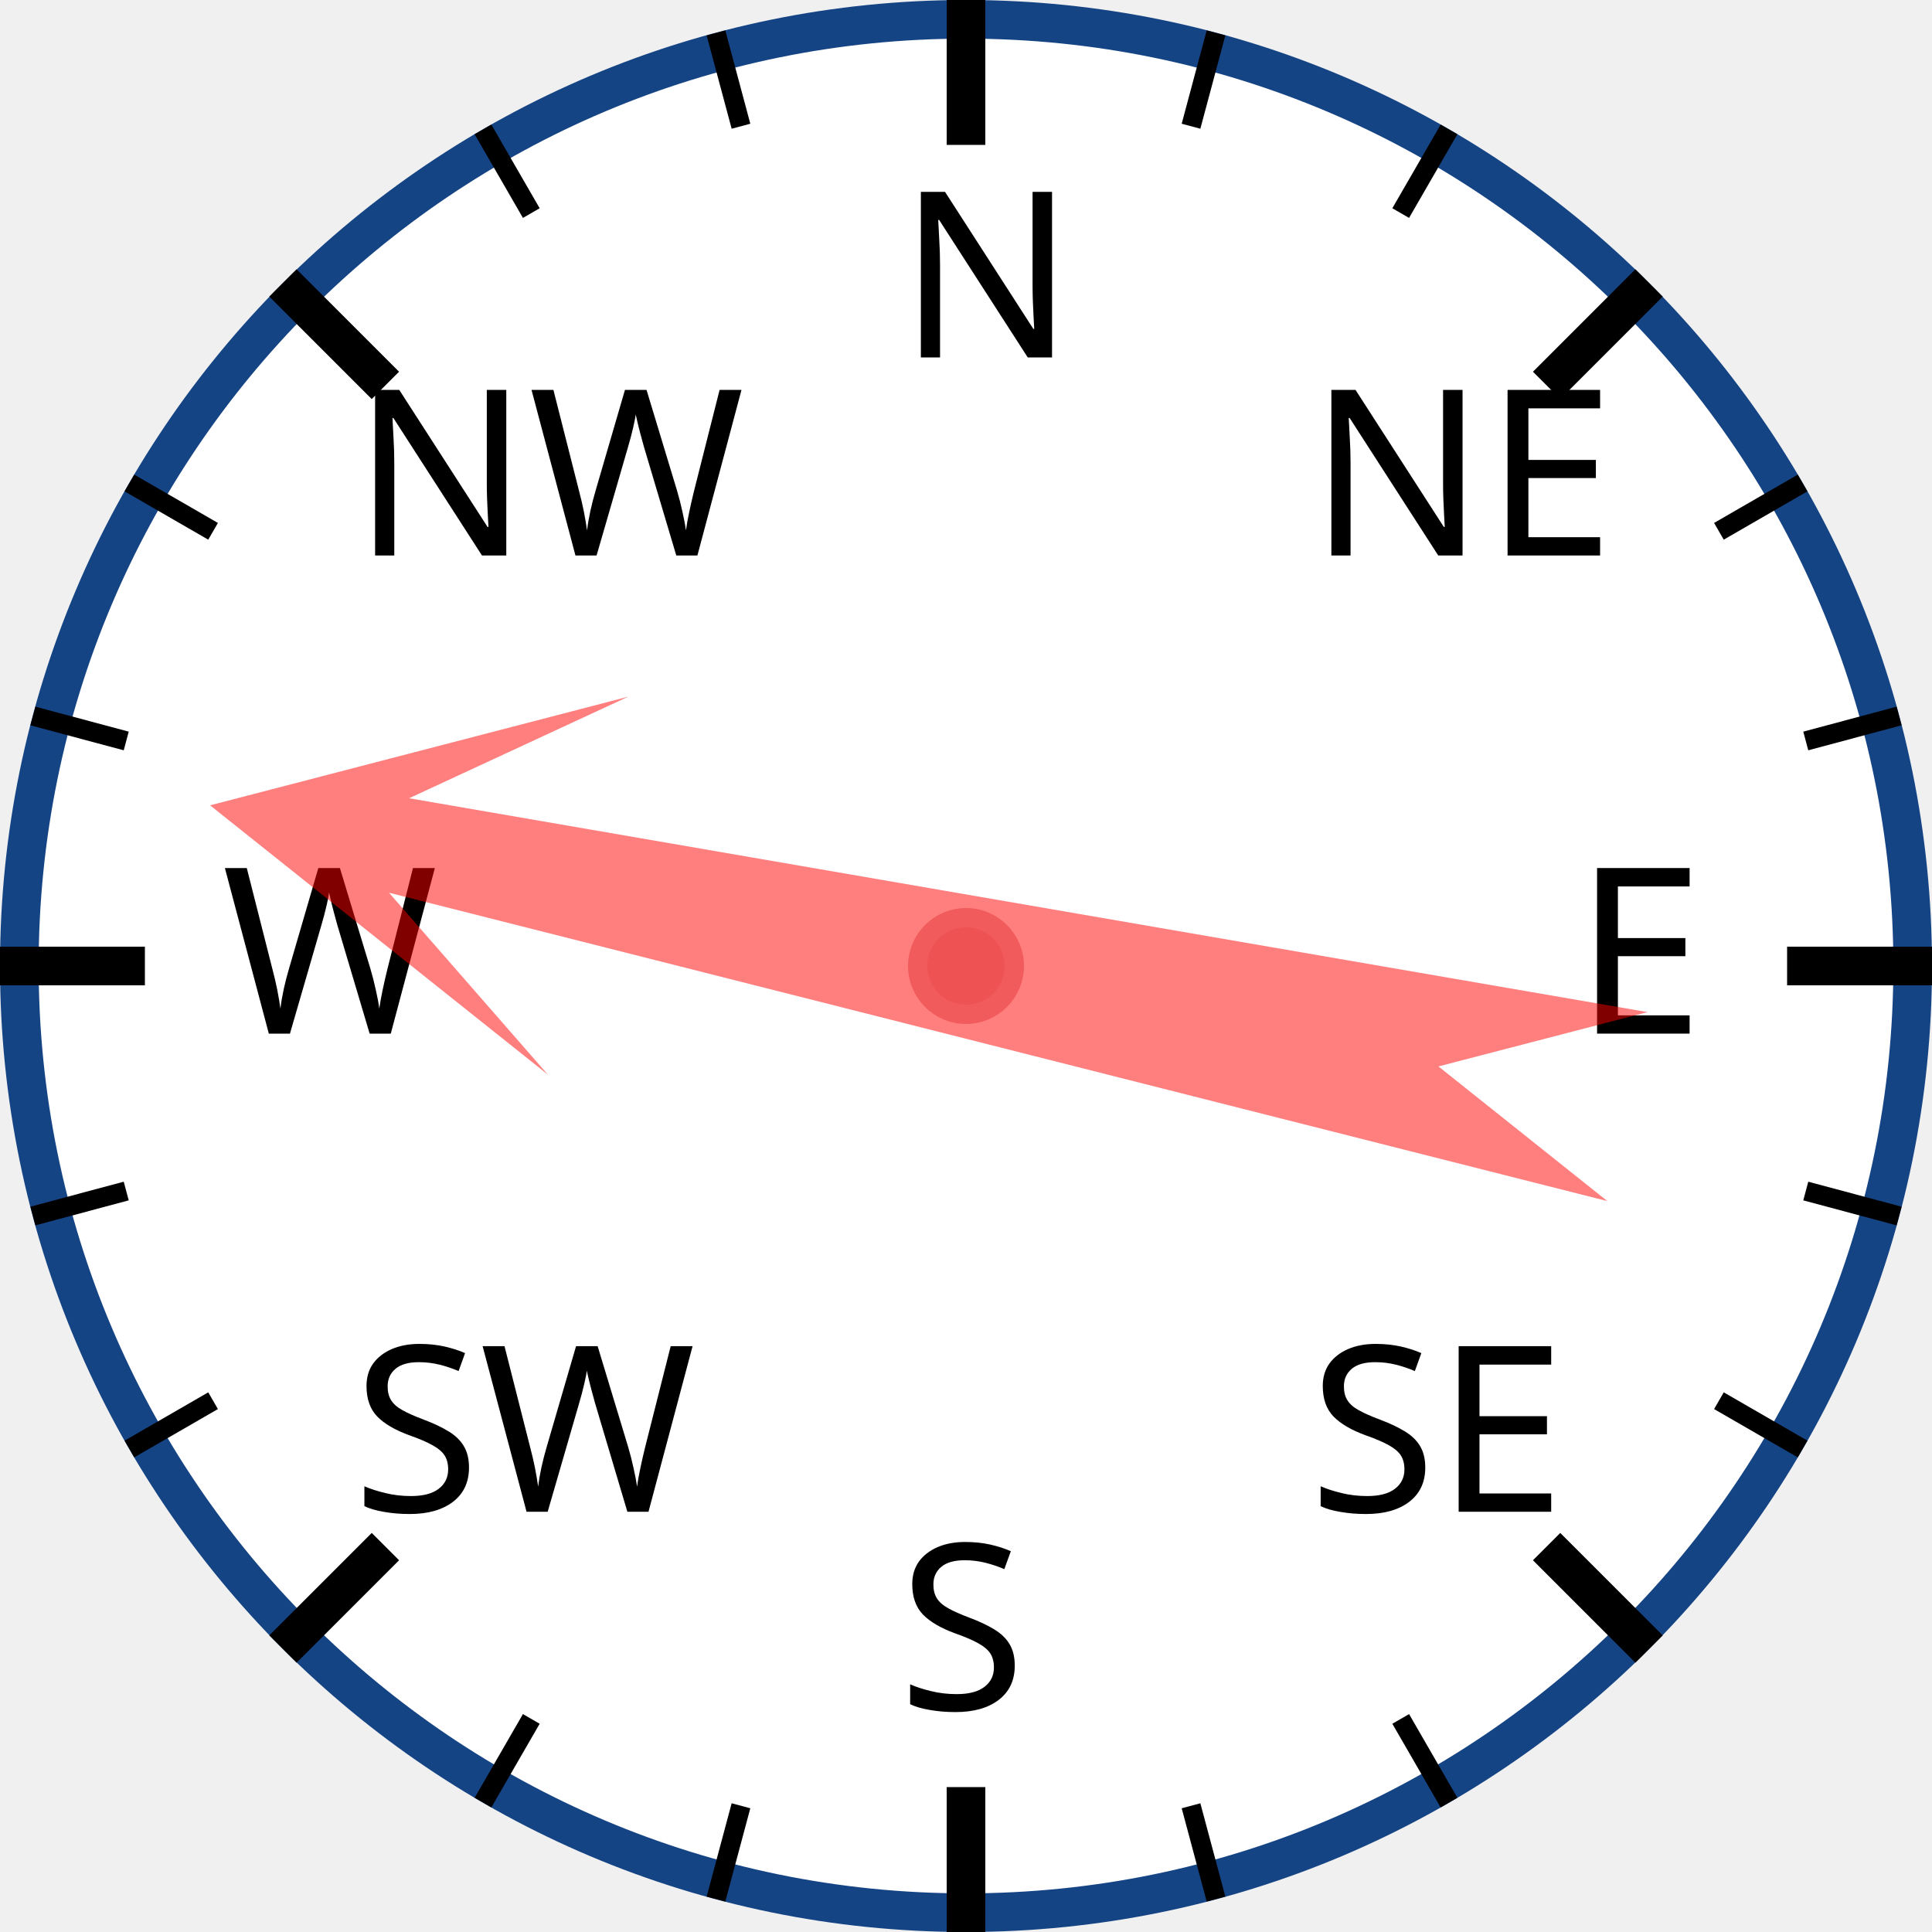
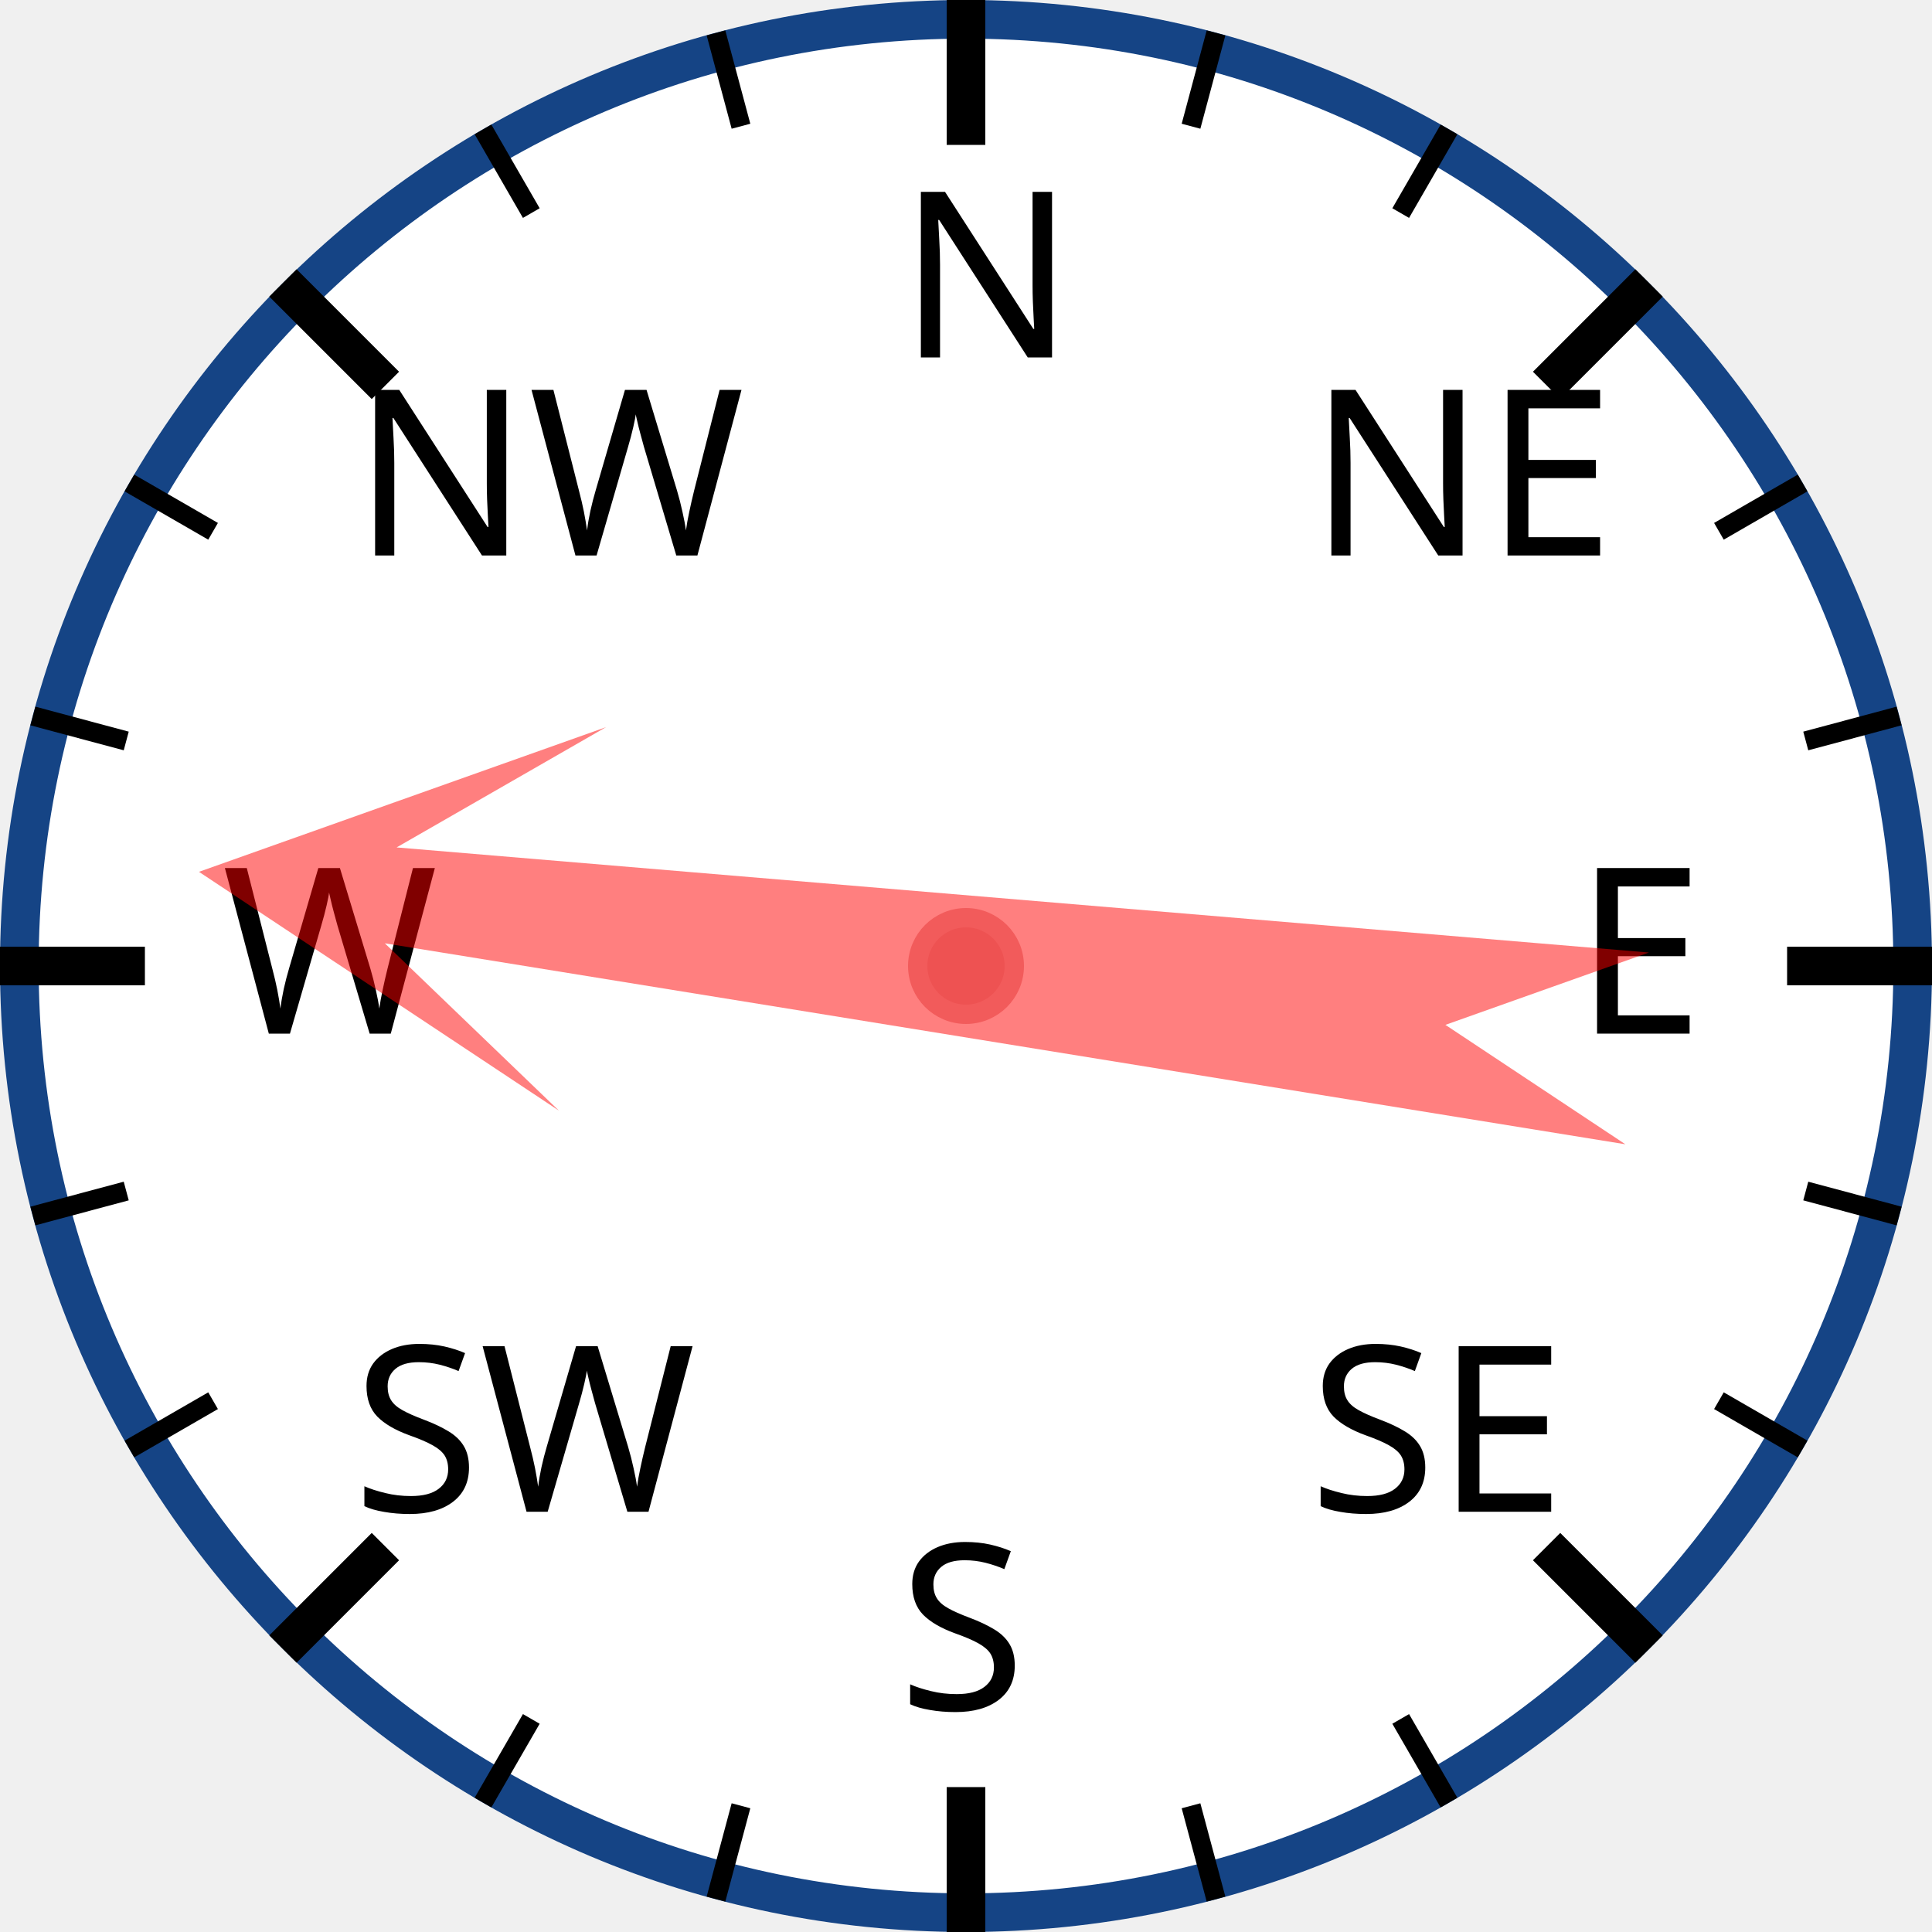
<svg xmlns="http://www.w3.org/2000/svg" width="120px" height="120px" viewBox="0 0 200 200">
  <circle cx="100" cy="100" r="98" style="fill: white; stroke: #154485; stroke-width: 4;" />
  <text x="93.0" y="37.0" style="font-family: sans-serif; font-size: 18pt;">N</text>
  <line x1="100.0" y1="0.0" x2="100.0" y2="15.0" style="stroke: black; stroke-width: 4;" />
  <line x1="74.118" y1="3.407" x2="76.706" y2="13.067" style="stroke: black; stroke-width: 2;" />
  <line x1="50" y1="13.397" x2="55" y2="22.058" style="stroke: black; stroke-width: 2;" />
  <text x="36.503" y="57.503" style="font-family: sans-serif; font-size: 18pt;">NW</text>
  <line x1="29.289" y1="29.289" x2="39.896" y2="39.896" style="stroke: black; stroke-width: 4;" />
  <line x1="13.397" y1="50" x2="22.058" y2="55" style="stroke: black; stroke-width: 2;" />
  <line x1="3.407" y1="74.118" x2="13.067" y2="76.706" style="stroke: black; stroke-width: 2;" />
  <text x="23.0" y="107.0" style="font-family: sans-serif; font-size: 18pt;">W</text>
  <line x1="0.0" y1="100.0" x2="15.0" y2="100.0" style="stroke: black; stroke-width: 4;" />
  <line x1="3.407" y1="125.882" x2="13.067" y2="123.294" style="stroke: black; stroke-width: 2;" />
  <line x1="13.397" y1="150" x2="22.058" y2="145" style="stroke: black; stroke-width: 2;" />
  <text x="36.503" y="156.497" style="font-family: sans-serif; font-size: 18pt;">SW</text>
  <line x1="29.289" y1="170.711" x2="39.896" y2="160.104" style="stroke: black; stroke-width: 4;" />
  <line x1="50" y1="186.603" x2="55" y2="177.942" style="stroke: black; stroke-width: 2;" />
  <line x1="74.118" y1="196.593" x2="76.706" y2="186.933" style="stroke: black; stroke-width: 2;" />
  <text x="93" y="177.0" style="font-family: sans-serif; font-size: 18pt;">S</text>
  <line x1="100" y1="200.0" x2="100" y2="185.0" style="stroke: black; stroke-width: 4;" />
  <line x1="125.882" y1="196.593" x2="123.294" y2="186.933" style="stroke: black; stroke-width: 2;" />
  <line x1="150.0" y1="186.603" x2="145.0" y2="177.942" style="stroke: black; stroke-width: 2;" />
  <text x="135.497" y="156.497" style="font-family: sans-serif; font-size: 18pt;">SE</text>
  <line x1="170.711" y1="170.711" x2="160.104" y2="160.104" style="stroke: black; stroke-width: 4;" />
  <line x1="186.603" y1="150" x2="177.942" y2="145" style="stroke: black; stroke-width: 2;" />
  <line x1="196.593" y1="125.882" x2="186.933" y2="123.294" style="stroke: black; stroke-width: 2;" />
  <text x="163.0" y="107" style="font-family: sans-serif; font-size: 18pt;">E</text>
  <line x1="200.0" y1="100" x2="185.0" y2="100" style="stroke: black; stroke-width: 4;" />
  <line x1="196.593" y1="74.118" x2="186.933" y2="76.706" style="stroke: black; stroke-width: 2;" />
  <line x1="186.603" y1="50" x2="177.942" y2="55" style="stroke: black; stroke-width: 2;" />
  <text x="135.497" y="57.503" style="font-family: sans-serif; font-size: 18pt;">NE</text>
  <line x1="170.711" y1="29.289" x2="160.104" y2="39.896" style="stroke: black; stroke-width: 4;" />
  <line x1="150" y1="13.397" x2="145" y2="22.058" style="stroke: black; stroke-width: 2;" />
  <line x1="125.882" y1="3.407" x2="123.294" y2="13.067" style="stroke: black; stroke-width: 2;" />
-   <polygon points="100 20 120 60 105 40 110 170 100 150 90 170 95 40 80 60" style="fill: red; fill-opacity: 0.5;" transform="rotate(282,100,100)" />
+   <polygon points="100 20 120 60 105 40 110 170 100 150 90 170 95 40 80 60" style="fill: red; fill-opacity: 0.5;" transform="rotate(277,100,100)" />
  <circle cx="100" cy="100" r="5" style="fill: #EE5252; stroke: #F25B5B; stroke-width: 2;" />
</svg>
